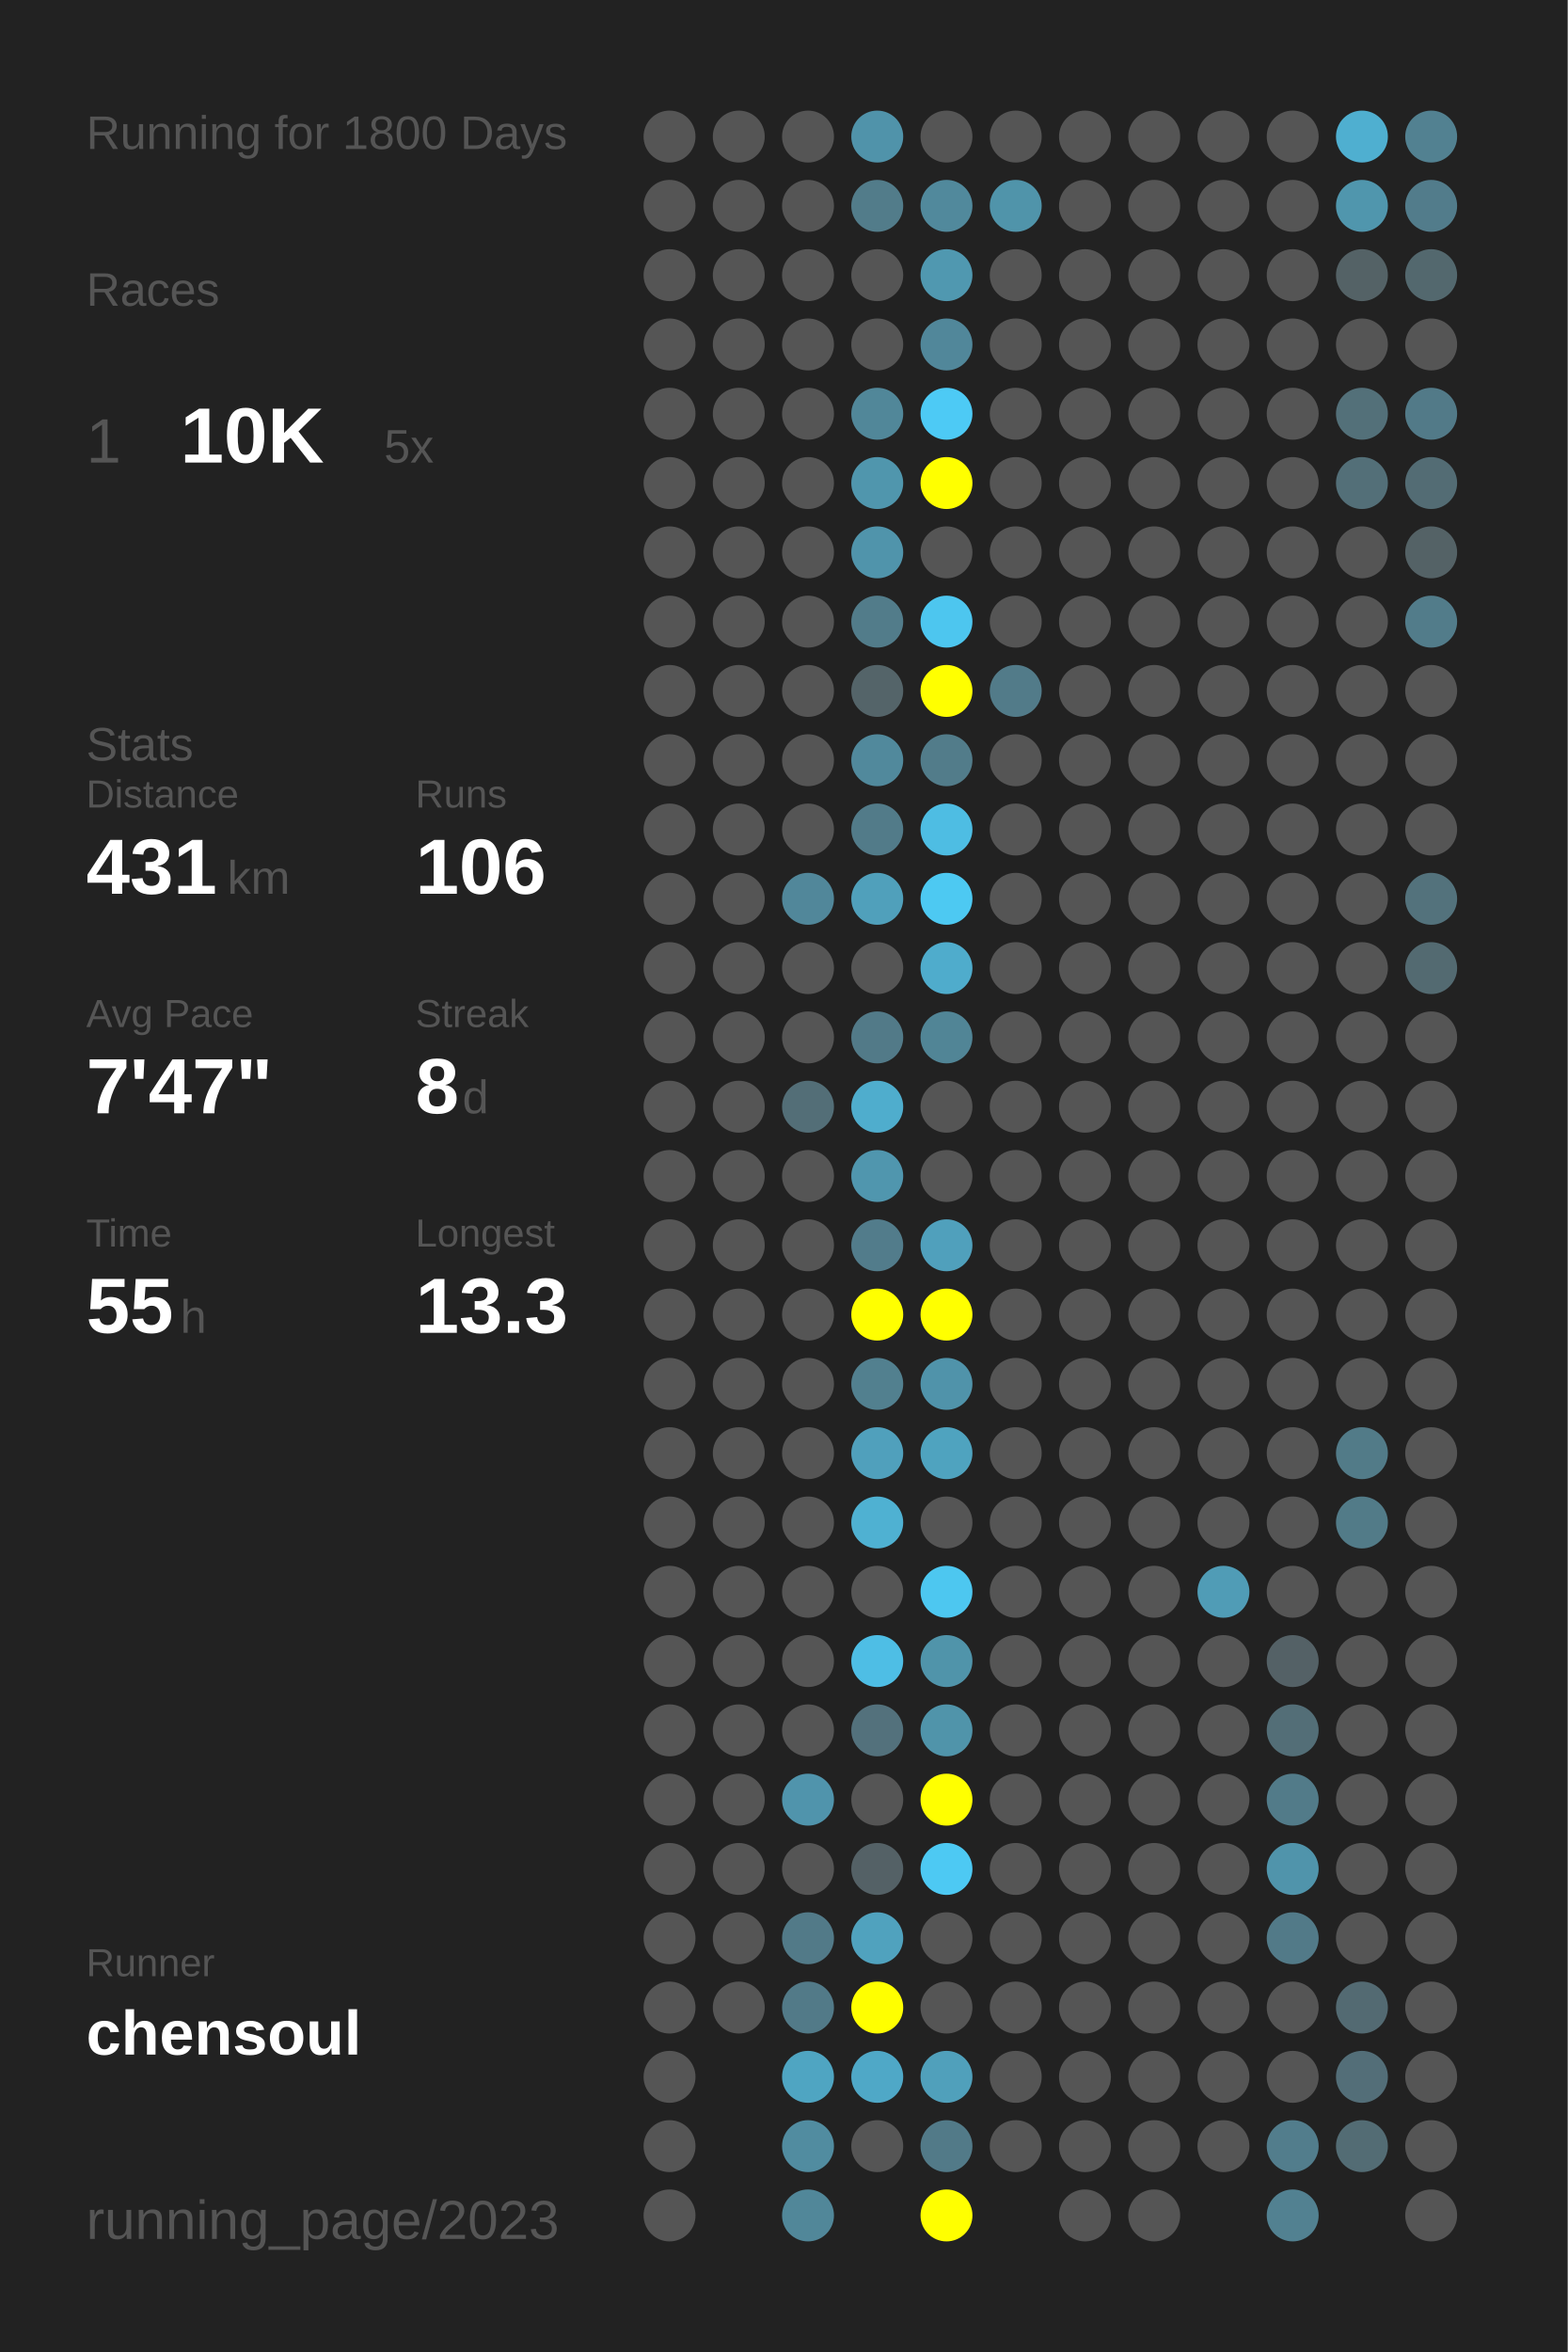
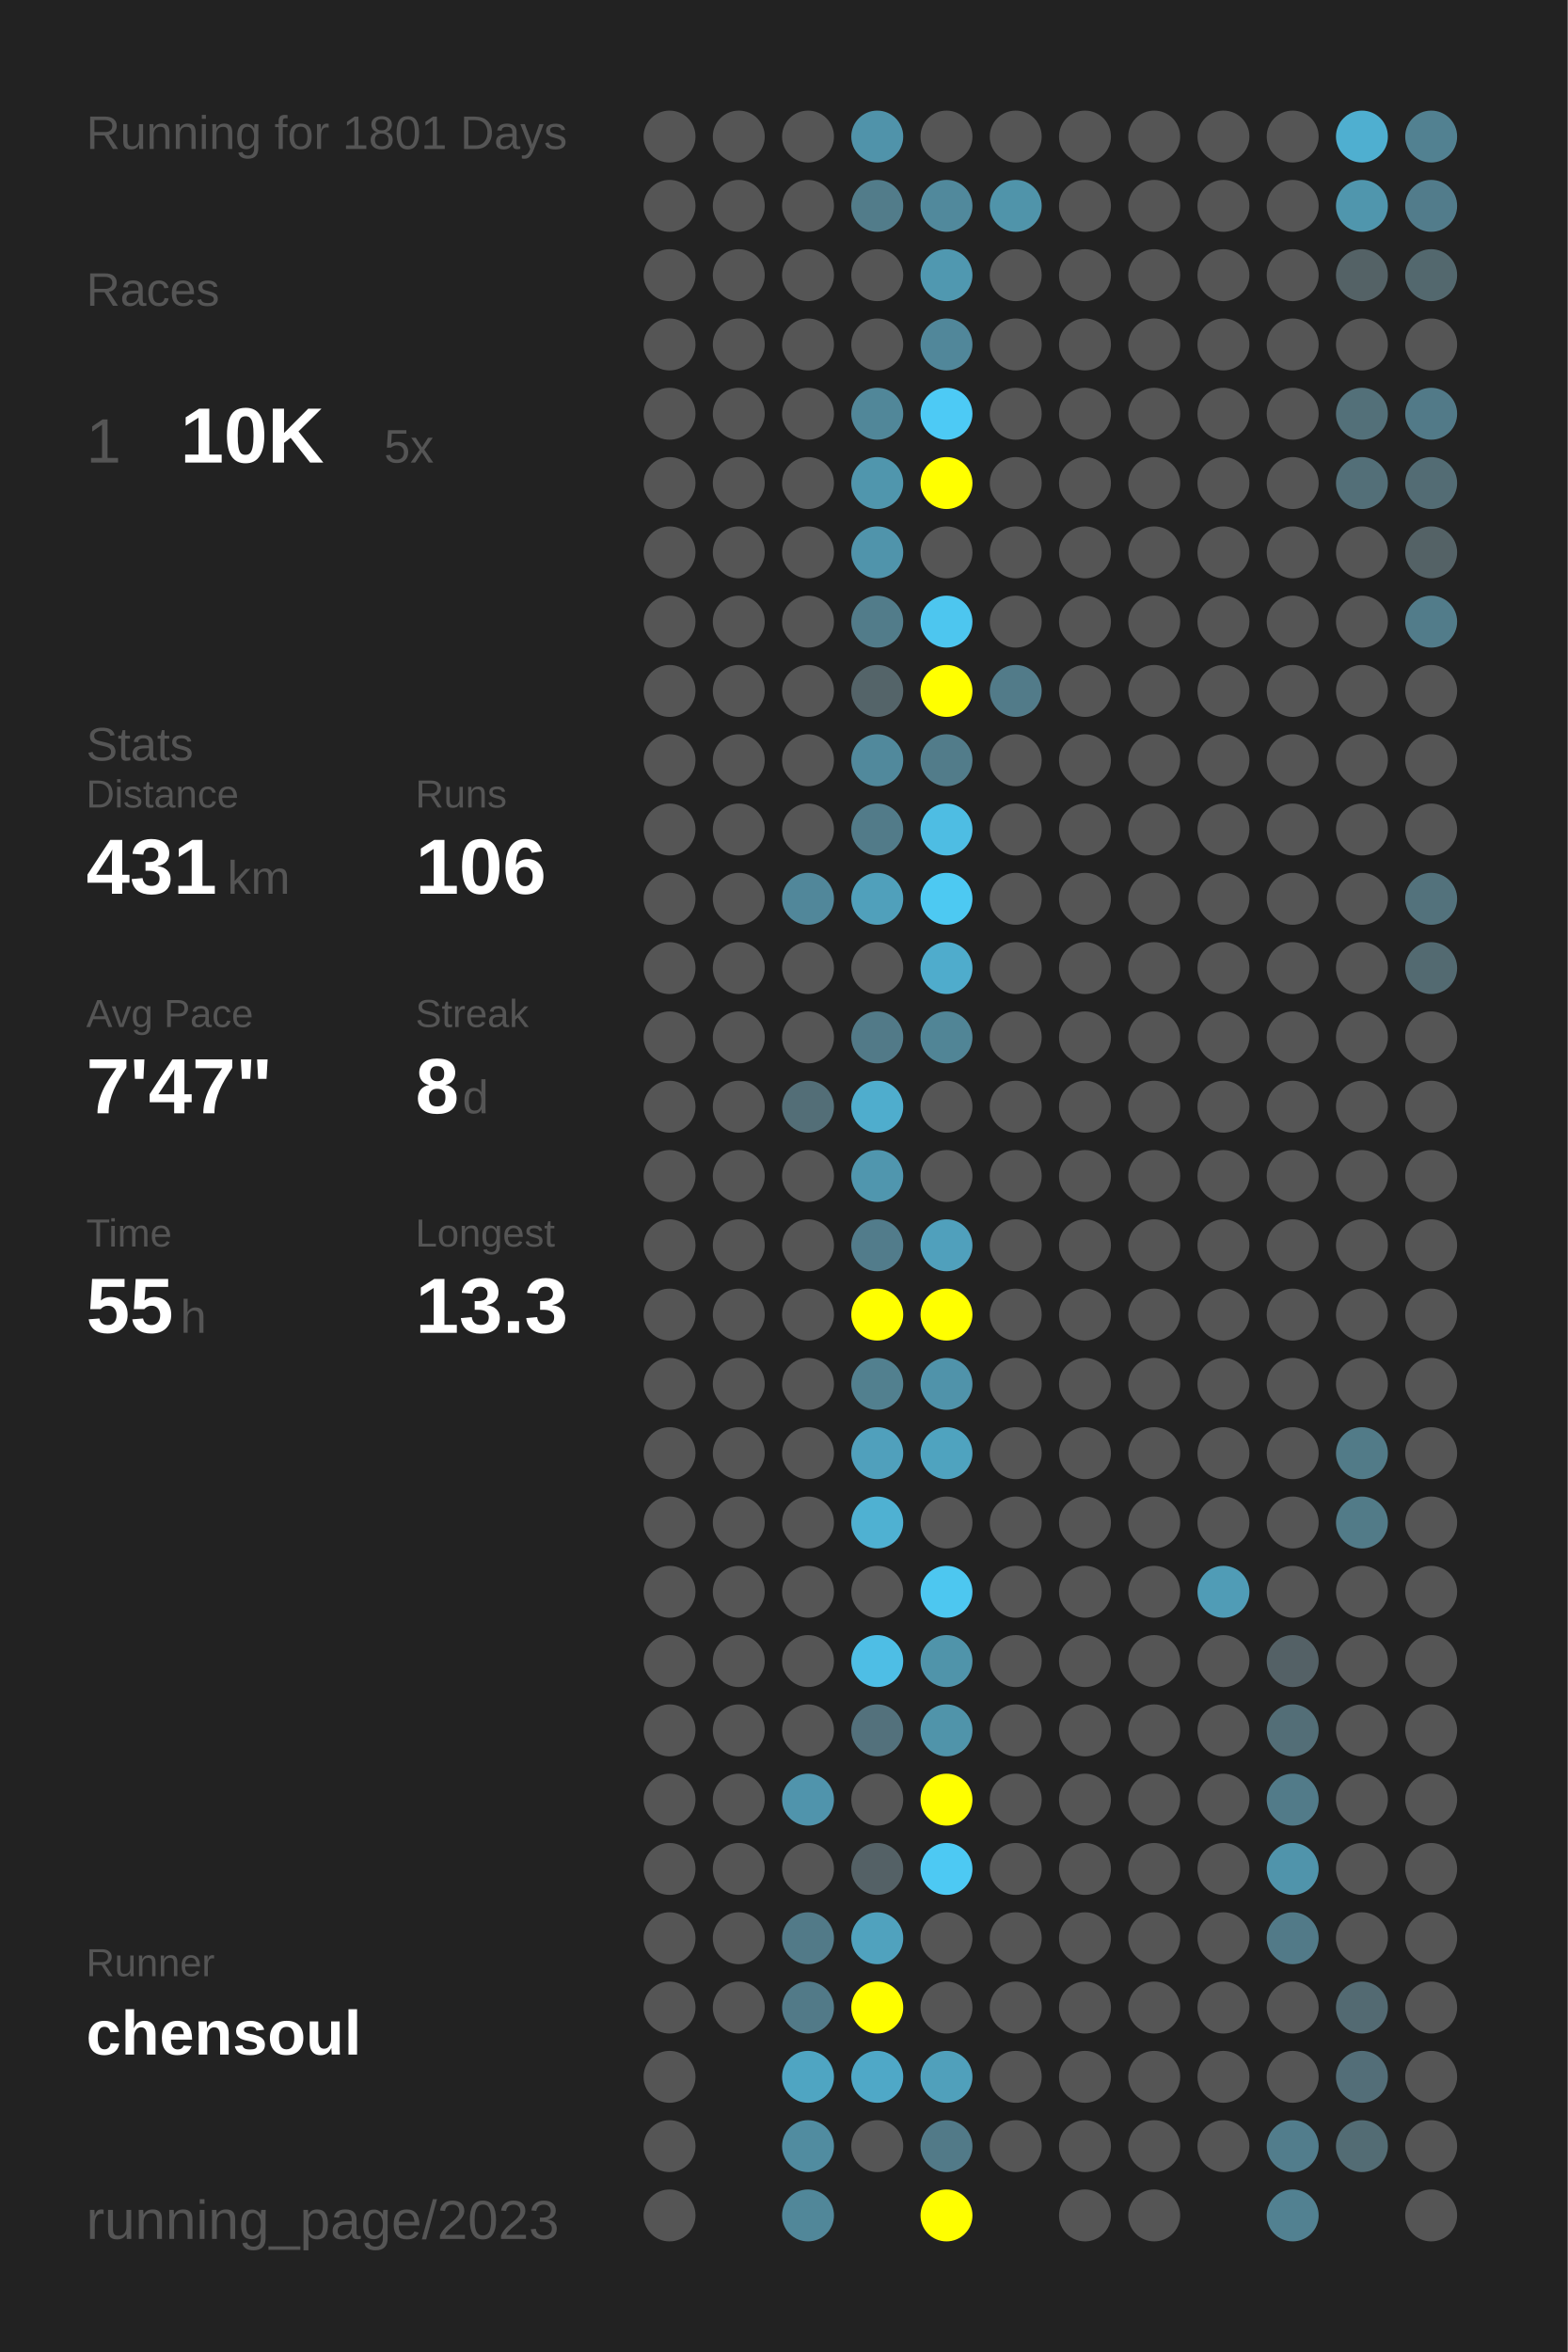
<svg xmlns="http://www.w3.org/2000/svg" baseProfile="full" height="300mm" version="1.1" viewBox="0,0,200,300" width="200mm">
  <defs />
  <rect fill="#222222" height="300" width="200" x="0" y="0" />
-   <text fill="#555555" style="font-size:6px; font-family:Arial;" x="11" y="19">Running for 1800 Days</text>
+   <text fill="#555555" style="font-size:6px; font-family:Arial;" x="11" y="19">Running for 1801 Days</text>
  <text fill="#555555" style="font-size:6px; font-family:Arial;" x="11" y="39">Races</text>
  <text fill="#555555" style="font-size:8px; font-family:Arial;" x="11" y="59">1</text>
  <text fill="#FFFFFF" style="font-size:10px; font-family:Arial; font-weight:bold;" x="23" y="59">10K</text>
  <text fill="#555555" style="font-size:6px; font-family:Arial;" x="49" y="59">5x</text>
  <text fill="#555555" style="font-size:6px; font-family:Arial;" x="11" y="97">Stats</text>
  <text fill="#555555" style="font-size:5px; font-family:Arial;" x="11" y="103">Distance</text>
  <text fill="#FFFFFF" style="font-size:10px; font-family:Arial; font-weight:bold;" x="11" y="114">431</text>
  <text fill="#555555" style="font-size:6px; font-family:Arial;" x="29" y="114">km</text>
  <text fill="#555555" style="font-size:5px; font-family:Arial;" x="53" y="103">Runs</text>
  <text fill="#FFFFFF" style="font-size:10px; font-family:Arial; font-weight:bold;" x="53" y="114">106</text>
  <text fill="#555555" style="font-size:5px; font-family:Arial;" x="11" y="131">Avg Pace</text>
  <text fill="#FFFFFF" style="font-size:10px; font-family:Arial; font-weight:bold;" x="11" y="142">7'47"</text>
  <text fill="#555555" style="font-size:5px; font-family:Arial;" x="53" y="131">Streak</text>
  <text fill="#FFFFFF" style="font-size:10px; font-family:Arial; font-weight:bold;" x="53" y="142">8</text>
  <text fill="#555555" style="font-size:6px; font-family:Arial;" x="59" y="142">d</text>
  <text fill="#555555" style="font-size:5px; font-family:Arial;" x="11" y="159">Time</text>
  <text fill="#FFFFFF" style="font-size:10px; font-family:Arial; font-weight:bold;" x="11" y="170">55</text>
  <text fill="#555555" style="font-size:6px; font-family:Arial;" x="23" y="170">h</text>
  <text fill="#555555" style="font-size:5px; font-family:Arial;" x="53" y="159">Longest</text>
  <text fill="#FFFFFF" style="font-size:10px; font-family:Arial; font-weight:bold;" x="53" y="170">13.3</text>
  <text fill="#555555" style="font-size:5px; font-family:Arial;" x="11" y="252.065">Runner</text>
  <text fill="#FFFFFF" style="font-size:8px; font-family:Arial; font-weight:bold;" x="11" y="262.065">chensoul</text>
  <text fill="#555555" style="font-size:7px; font-family:Arial;" x="11" y="285.581">running_page/2023</text>
  <circle cx="85.417" cy="17.419" fill="#555555" r="3.312" />
  <circle cx="85.417" cy="26.258" fill="#555555" r="3.312" />
  <circle cx="85.417" cy="35.097" fill="#555555" r="3.312" />
  <circle cx="85.417" cy="43.935" fill="#555555" r="3.312" />
  <circle cx="85.417" cy="52.774" fill="#555555" r="3.312" />
  <circle cx="85.417" cy="61.613" fill="#555555" r="3.312" />
  <circle cx="85.417" cy="70.452" fill="#555555" r="3.312" />
  <circle cx="85.417" cy="79.29" fill="#555555" r="3.312" />
  <circle cx="85.417" cy="88.129" fill="#555555" r="3.312" />
  <circle cx="85.417" cy="96.968" fill="#555555" r="3.312" />
  <circle cx="85.417" cy="105.806" fill="#555555" r="3.312" />
  <circle cx="85.417" cy="114.645" fill="#555555" r="3.312" />
  <circle cx="85.417" cy="123.484" fill="#555555" r="3.312" />
  <circle cx="85.417" cy="132.323" fill="#555555" r="3.312" />
  <circle cx="85.417" cy="141.161" fill="#555555" r="3.312" />
  <circle cx="85.417" cy="150" fill="#555555" r="3.312" />
  <circle cx="85.417" cy="158.839" fill="#555555" r="3.312" />
  <circle cx="85.417" cy="167.677" fill="#555555" r="3.312" />
  <circle cx="85.417" cy="176.516" fill="#555555" r="3.312" />
  <circle cx="85.417" cy="185.355" fill="#555555" r="3.312" />
  <circle cx="85.417" cy="194.194" fill="#555555" r="3.312" />
  <circle cx="85.417" cy="203.032" fill="#555555" r="3.312" />
  <circle cx="85.417" cy="211.871" fill="#555555" r="3.312" />
  <circle cx="85.417" cy="220.71" fill="#555555" r="3.312" />
  <circle cx="85.417" cy="229.548" fill="#555555" r="3.312" />
  <circle cx="85.417" cy="238.387" fill="#555555" r="3.312" />
  <circle cx="85.417" cy="247.226" fill="#555555" r="3.312" />
  <circle cx="85.417" cy="256.065" fill="#555555" r="3.312" />
  <circle cx="85.417" cy="264.903" fill="#555555" r="3.312" />
  <circle cx="85.417" cy="273.742" fill="#555555" r="3.312" />
  <circle cx="85.417" cy="282.581" fill="#555555" r="3.312" />
  <circle cx="94.25" cy="17.419" fill="#555555" r="3.312" />
  <circle cx="94.25" cy="26.258" fill="#555555" r="3.312" />
  <circle cx="94.25" cy="35.097" fill="#555555" r="3.312" />
  <circle cx="94.25" cy="43.935" fill="#555555" r="3.312" />
  <circle cx="94.25" cy="52.774" fill="#555555" r="3.312" />
  <circle cx="94.25" cy="61.613" fill="#555555" r="3.312" />
  <circle cx="94.25" cy="70.452" fill="#555555" r="3.312" />
  <circle cx="94.25" cy="79.29" fill="#555555" r="3.312" />
  <circle cx="94.25" cy="88.129" fill="#555555" r="3.312" />
  <circle cx="94.25" cy="96.968" fill="#555555" r="3.312" />
  <circle cx="94.25" cy="105.806" fill="#555555" r="3.312" />
  <circle cx="94.25" cy="114.645" fill="#555555" r="3.312" />
  <circle cx="94.25" cy="123.484" fill="#555555" r="3.312" />
  <circle cx="94.25" cy="132.323" fill="#555555" r="3.312" />
  <circle cx="94.25" cy="141.161" fill="#555555" r="3.312" />
  <circle cx="94.25" cy="150" fill="#555555" r="3.312" />
  <circle cx="94.25" cy="158.839" fill="#555555" r="3.312" />
  <circle cx="94.25" cy="167.677" fill="#555555" r="3.312" />
  <circle cx="94.25" cy="176.516" fill="#555555" r="3.312" />
  <circle cx="94.25" cy="185.355" fill="#555555" r="3.312" />
  <circle cx="94.25" cy="194.194" fill="#555555" r="3.312" />
  <circle cx="94.25" cy="203.032" fill="#555555" r="3.312" />
  <circle cx="94.25" cy="211.871" fill="#555555" r="3.312" />
  <circle cx="94.25" cy="220.71" fill="#555555" r="3.312" />
  <circle cx="94.25" cy="229.548" fill="#555555" r="3.312" />
  <circle cx="94.25" cy="238.387" fill="#555555" r="3.312" />
  <circle cx="94.25" cy="247.226" fill="#555555" r="3.312" />
  <circle cx="94.25" cy="256.065" fill="#555555" r="3.312" />
  <circle cx="103.083" cy="17.419" fill="#555555" r="3.312" />
  <circle cx="103.083" cy="26.258" fill="#555555" r="3.312" />
  <circle cx="103.083" cy="35.097" fill="#555555" r="3.312" />
  <circle cx="103.083" cy="43.935" fill="#555555" r="3.312" />
  <circle cx="103.083" cy="52.774" fill="#555555" r="3.312" />
  <circle cx="103.083" cy="61.613" fill="#555555" r="3.312" />
  <circle cx="103.083" cy="70.452" fill="#555555" r="3.312" />
  <circle cx="103.083" cy="79.29" fill="#555555" r="3.312" />
  <circle cx="103.083" cy="88.129" fill="#555555" r="3.312" />
  <circle cx="103.083" cy="96.968" fill="#555555" r="3.312" />
  <circle cx="103.083" cy="105.806" fill="#555555" r="3.312" />
  <circle cx="103.083" cy="114.645" fill="#51879a" r="3.312" />
  <circle cx="103.083" cy="123.484" fill="#555555" r="3.312" />
  <circle cx="103.083" cy="132.323" fill="#555555" r="3.312" />
  <circle cx="103.083" cy="141.161" fill="#536e77" r="3.312" />
  <circle cx="103.083" cy="150" fill="#555555" r="3.312" />
  <circle cx="103.083" cy="158.839" fill="#555555" r="3.312" />
  <circle cx="103.083" cy="167.677" fill="#555555" r="3.312" />
  <circle cx="103.083" cy="176.516" fill="#555555" r="3.312" />
  <circle cx="103.083" cy="185.355" fill="#555555" r="3.312" />
  <circle cx="103.083" cy="194.194" fill="#555555" r="3.312" />
  <circle cx="103.083" cy="203.032" fill="#555555" r="3.312" />
  <circle cx="103.083" cy="211.871" fill="#555555" r="3.312" />
  <circle cx="103.083" cy="220.71" fill="#555555" r="3.312" />
  <circle cx="103.083" cy="229.548" fill="#5094ac" r="3.312" />
  <circle cx="103.083" cy="238.387" fill="#555555" r="3.312" />
  <circle cx="103.083" cy="247.226" fill="#527a88" r="3.312" />
  <circle cx="103.083" cy="256.065" fill="#527a88" r="3.312" />
  <circle cx="103.083" cy="264.903" fill="#4fa5c2" r="3.312" />
  <circle cx="103.083" cy="273.742" fill="#518ca0" r="3.312" />
  <circle cx="103.083" cy="282.581" fill="#518799" r="3.312" />
  <circle cx="111.917" cy="17.419" fill="#5093aa" r="3.312" />
  <circle cx="111.917" cy="26.258" fill="#527c8a" r="3.312" />
  <circle cx="111.917" cy="35.097" fill="#555555" r="3.312" />
  <circle cx="111.917" cy="43.935" fill="#555555" r="3.312" />
  <circle cx="111.917" cy="52.774" fill="#518799" r="3.312" />
  <circle cx="111.917" cy="61.613" fill="#5096ad" r="3.312" />
  <circle cx="111.917" cy="70.452" fill="#5094ab" r="3.312" />
  <circle cx="111.917" cy="79.29" fill="#527c8a" r="3.312" />
  <circle cx="111.917" cy="88.129" fill="#546469" r="3.312" />
  <circle cx="111.917" cy="96.968" fill="#51899c" r="3.312" />
  <circle cx="111.917" cy="105.806" fill="#527b89" r="3.312" />
  <circle cx="111.917" cy="114.645" fill="#50a0bb" r="3.312" />
  <circle cx="111.917" cy="123.484" fill="#555555" r="3.312" />
  <circle cx="111.917" cy="132.323" fill="#527a88" r="3.312" />
  <circle cx="111.917" cy="141.161" fill="#4fadcd" r="3.312" />
  <circle cx="111.917" cy="150" fill="#5096ae" r="3.312" />
  <circle cx="111.917" cy="158.839" fill="#527c8b" r="3.312" />
  <circle cx="111.917" cy="167.677" fill="#FFFF00" r="3.312" />
  <circle cx="111.917" cy="176.516" fill="#52808f" r="3.312" />
  <circle cx="111.917" cy="185.355" fill="#50a0bc" r="3.312" />
  <circle cx="111.917" cy="194.194" fill="#4fb1d2" r="3.312" />
  <circle cx="111.917" cy="203.032" fill="#555555" r="3.312" />
  <circle cx="111.917" cy="211.871" fill="#4ebee5" r="3.312" />
  <circle cx="111.917" cy="220.71" fill="#53717c" r="3.312" />
  <circle cx="111.917" cy="229.548" fill="#555555" r="3.312" />
  <circle cx="111.917" cy="238.387" fill="#546166" r="3.312" />
  <circle cx="111.917" cy="247.226" fill="#50a2be" r="3.312" />
  <circle cx="111.917" cy="256.065" fill="#FFFF00" r="3.312" />
  <circle cx="111.917" cy="264.903" fill="#4fa8c7" r="3.312" />
  <circle cx="111.917" cy="273.742" fill="#555555" r="3.312" />
  <circle cx="120.75" cy="17.419" fill="#555555" r="3.312" />
  <circle cx="120.75" cy="26.258" fill="#51899c" r="3.312" />
  <circle cx="120.75" cy="35.097" fill="#5098b0" r="3.312" />
  <circle cx="120.75" cy="43.935" fill="#51879a" r="3.312" />
  <circle cx="120.75" cy="52.774" fill="#4dcaf5" r="3.312" />
  <circle cx="120.75" cy="61.613" fill="#FFFF00" r="3.312" />
  <circle cx="120.75" cy="70.452" fill="#555555" r="3.312" />
  <circle cx="120.75" cy="79.29" fill="#4dc6ef" r="3.312" />
  <circle cx="120.75" cy="88.129" fill="#FFFF00" r="3.312" />
  <circle cx="120.75" cy="96.968" fill="#527c8a" r="3.312" />
  <circle cx="120.75" cy="105.806" fill="#4ebde3" r="3.312" />
  <circle cx="120.75" cy="114.645" fill="#4dc9f2" r="3.312" />
  <circle cx="120.75" cy="123.484" fill="#4faccc" r="3.312" />
  <circle cx="120.75" cy="132.323" fill="#518596" r="3.312" />
  <circle cx="120.75" cy="141.161" fill="#555555" r="3.312" />
  <circle cx="120.75" cy="150" fill="#555555" r="3.312" />
  <circle cx="120.75" cy="158.839" fill="#50a0bc" r="3.312" />
  <circle cx="120.75" cy="167.677" fill="#FFFF00" r="3.312" />
  <circle cx="120.75" cy="176.516" fill="#5093aa" r="3.312" />
  <circle cx="120.75" cy="185.355" fill="#4fa3bf" r="3.312" />
  <circle cx="120.75" cy="194.194" fill="#555555" r="3.312" />
  <circle cx="120.75" cy="203.032" fill="#4dc7f0" r="3.312" />
  <circle cx="120.75" cy="211.871" fill="#5094aa" r="3.312" />
  <circle cx="120.75" cy="220.71" fill="#5094aa" r="3.312" />
  <circle cx="120.75" cy="229.548" fill="#FFFF00" r="3.312" />
  <circle cx="120.75" cy="238.387" fill="#4dc9f3" r="3.312" />
  <circle cx="120.75" cy="247.226" fill="#555555" r="3.312" />
  <circle cx="120.75" cy="256.065" fill="#555555" r="3.312" />
  <circle cx="120.75" cy="264.903" fill="#50a0bb" r="3.312" />
  <circle cx="120.75" cy="273.742" fill="#527a88" r="3.312" />
  <circle cx="120.75" cy="282.581" fill="#FFFF00" r="3.312" />
  <circle cx="129.583" cy="17.419" fill="#555555" r="3.312" />
  <circle cx="129.583" cy="26.258" fill="#5094aa" r="3.312" />
  <circle cx="129.583" cy="35.097" fill="#555555" r="3.312" />
  <circle cx="129.583" cy="43.935" fill="#555555" r="3.312" />
  <circle cx="129.583" cy="52.774" fill="#555555" r="3.312" />
  <circle cx="129.583" cy="61.613" fill="#555555" r="3.312" />
  <circle cx="129.583" cy="70.452" fill="#555555" r="3.312" />
  <circle cx="129.583" cy="79.29" fill="#555555" r="3.312" />
  <circle cx="129.583" cy="88.129" fill="#527b89" r="3.312" />
  <circle cx="129.583" cy="96.968" fill="#555555" r="3.312" />
  <circle cx="129.583" cy="105.806" fill="#555555" r="3.312" />
  <circle cx="129.583" cy="114.645" fill="#555555" r="3.312" />
  <circle cx="129.583" cy="123.484" fill="#555555" r="3.312" />
  <circle cx="129.583" cy="132.323" fill="#555555" r="3.312" />
  <circle cx="129.583" cy="141.161" fill="#555555" r="3.312" />
  <circle cx="129.583" cy="150" fill="#555555" r="3.312" />
  <circle cx="129.583" cy="158.839" fill="#555555" r="3.312" />
  <circle cx="129.583" cy="167.677" fill="#555555" r="3.312" />
  <circle cx="129.583" cy="176.516" fill="#555555" r="3.312" />
  <circle cx="129.583" cy="185.355" fill="#555555" r="3.312" />
  <circle cx="129.583" cy="194.194" fill="#555555" r="3.312" />
  <circle cx="129.583" cy="203.032" fill="#555555" r="3.312" />
  <circle cx="129.583" cy="211.871" fill="#555555" r="3.312" />
  <circle cx="129.583" cy="220.71" fill="#555555" r="3.312" />
  <circle cx="129.583" cy="229.548" fill="#555555" r="3.312" />
  <circle cx="129.583" cy="238.387" fill="#555555" r="3.312" />
  <circle cx="129.583" cy="247.226" fill="#555555" r="3.312" />
  <circle cx="129.583" cy="256.065" fill="#555555" r="3.312" />
  <circle cx="129.583" cy="264.903" fill="#555555" r="3.312" />
  <circle cx="129.583" cy="273.742" fill="#555555" r="3.312" />
  <circle cx="138.417" cy="17.419" fill="#555555" r="3.312" />
  <circle cx="138.417" cy="26.258" fill="#555555" r="3.312" />
  <circle cx="138.417" cy="35.097" fill="#555555" r="3.312" />
  <circle cx="138.417" cy="43.935" fill="#555555" r="3.312" />
  <circle cx="138.417" cy="52.774" fill="#555555" r="3.312" />
  <circle cx="138.417" cy="61.613" fill="#555555" r="3.312" />
  <circle cx="138.417" cy="70.452" fill="#555555" r="3.312" />
  <circle cx="138.417" cy="79.29" fill="#555555" r="3.312" />
  <circle cx="138.417" cy="88.129" fill="#555555" r="3.312" />
  <circle cx="138.417" cy="96.968" fill="#555555" r="3.312" />
  <circle cx="138.417" cy="105.806" fill="#555555" r="3.312" />
  <circle cx="138.417" cy="114.645" fill="#555555" r="3.312" />
  <circle cx="138.417" cy="123.484" fill="#555555" r="3.312" />
  <circle cx="138.417" cy="132.323" fill="#555555" r="3.312" />
  <circle cx="138.417" cy="141.161" fill="#555555" r="3.312" />
  <circle cx="138.417" cy="150" fill="#555555" r="3.312" />
  <circle cx="138.417" cy="158.839" fill="#555555" r="3.312" />
  <circle cx="138.417" cy="167.677" fill="#555555" r="3.312" />
  <circle cx="138.417" cy="176.516" fill="#555555" r="3.312" />
  <circle cx="138.417" cy="185.355" fill="#555555" r="3.312" />
  <circle cx="138.417" cy="194.194" fill="#555555" r="3.312" />
  <circle cx="138.417" cy="203.032" fill="#555555" r="3.312" />
  <circle cx="138.417" cy="211.871" fill="#555555" r="3.312" />
  <circle cx="138.417" cy="220.71" fill="#555555" r="3.312" />
  <circle cx="138.417" cy="229.548" fill="#555555" r="3.312" />
  <circle cx="138.417" cy="238.387" fill="#555555" r="3.312" />
  <circle cx="138.417" cy="247.226" fill="#555555" r="3.312" />
  <circle cx="138.417" cy="256.065" fill="#555555" r="3.312" />
  <circle cx="138.417" cy="264.903" fill="#555555" r="3.312" />
  <circle cx="138.417" cy="273.742" fill="#555555" r="3.312" />
  <circle cx="138.417" cy="282.581" fill="#555555" r="3.312" />
  <circle cx="147.25" cy="17.419" fill="#555555" r="3.312" />
  <circle cx="147.25" cy="26.258" fill="#555555" r="3.312" />
  <circle cx="147.25" cy="35.097" fill="#555555" r="3.312" />
  <circle cx="147.25" cy="43.935" fill="#555555" r="3.312" />
  <circle cx="147.25" cy="52.774" fill="#555555" r="3.312" />
  <circle cx="147.25" cy="61.613" fill="#555555" r="3.312" />
  <circle cx="147.25" cy="70.452" fill="#555555" r="3.312" />
  <circle cx="147.25" cy="79.29" fill="#555555" r="3.312" />
  <circle cx="147.25" cy="88.129" fill="#555555" r="3.312" />
  <circle cx="147.25" cy="96.968" fill="#555555" r="3.312" />
  <circle cx="147.25" cy="105.806" fill="#555555" r="3.312" />
  <circle cx="147.25" cy="114.645" fill="#555555" r="3.312" />
  <circle cx="147.25" cy="123.484" fill="#555555" r="3.312" />
  <circle cx="147.25" cy="132.323" fill="#555555" r="3.312" />
  <circle cx="147.25" cy="141.161" fill="#555555" r="3.312" />
  <circle cx="147.25" cy="150" fill="#555555" r="3.312" />
  <circle cx="147.25" cy="158.839" fill="#555555" r="3.312" />
  <circle cx="147.25" cy="167.677" fill="#555555" r="3.312" />
  <circle cx="147.25" cy="176.516" fill="#555555" r="3.312" />
  <circle cx="147.25" cy="185.355" fill="#555555" r="3.312" />
  <circle cx="147.25" cy="194.194" fill="#555555" r="3.312" />
  <circle cx="147.25" cy="203.032" fill="#555555" r="3.312" />
  <circle cx="147.25" cy="211.871" fill="#555555" r="3.312" />
  <circle cx="147.25" cy="220.71" fill="#555555" r="3.312" />
  <circle cx="147.25" cy="229.548" fill="#555555" r="3.312" />
  <circle cx="147.25" cy="238.387" fill="#555555" r="3.312" />
  <circle cx="147.25" cy="247.226" fill="#555555" r="3.312" />
  <circle cx="147.25" cy="256.065" fill="#555555" r="3.312" />
  <circle cx="147.25" cy="264.903" fill="#555555" r="3.312" />
  <circle cx="147.25" cy="273.742" fill="#555555" r="3.312" />
  <circle cx="147.25" cy="282.581" fill="#555555" r="3.312" />
  <circle cx="156.083" cy="17.419" fill="#555555" r="3.312" />
  <circle cx="156.083" cy="26.258" fill="#555555" r="3.312" />
  <circle cx="156.083" cy="35.097" fill="#555555" r="3.312" />
  <circle cx="156.083" cy="43.935" fill="#555555" r="3.312" />
  <circle cx="156.083" cy="52.774" fill="#555555" r="3.312" />
  <circle cx="156.083" cy="61.613" fill="#555555" r="3.312" />
  <circle cx="156.083" cy="70.452" fill="#555555" r="3.312" />
  <circle cx="156.083" cy="79.29" fill="#555555" r="3.312" />
  <circle cx="156.083" cy="88.129" fill="#555555" r="3.312" />
  <circle cx="156.083" cy="96.968" fill="#555555" r="3.312" />
  <circle cx="156.083" cy="105.806" fill="#555555" r="3.312" />
  <circle cx="156.083" cy="114.645" fill="#555555" r="3.312" />
  <circle cx="156.083" cy="123.484" fill="#555555" r="3.312" />
  <circle cx="156.083" cy="132.323" fill="#555555" r="3.312" />
  <circle cx="156.083" cy="141.161" fill="#555555" r="3.312" />
  <circle cx="156.083" cy="150" fill="#555555" r="3.312" />
  <circle cx="156.083" cy="158.839" fill="#555555" r="3.312" />
  <circle cx="156.083" cy="167.677" fill="#555555" r="3.312" />
  <circle cx="156.083" cy="176.516" fill="#555555" r="3.312" />
  <circle cx="156.083" cy="185.355" fill="#555555" r="3.312" />
  <circle cx="156.083" cy="194.194" fill="#555555" r="3.312" />
  <circle cx="156.083" cy="203.032" fill="#509cb6" r="3.312" />
  <circle cx="156.083" cy="211.871" fill="#555555" r="3.312" />
  <circle cx="156.083" cy="220.71" fill="#555555" r="3.312" />
  <circle cx="156.083" cy="229.548" fill="#555555" r="3.312" />
  <circle cx="156.083" cy="238.387" fill="#555555" r="3.312" />
  <circle cx="156.083" cy="247.226" fill="#555555" r="3.312" />
  <circle cx="156.083" cy="256.065" fill="#555555" r="3.312" />
  <circle cx="156.083" cy="264.903" fill="#555555" r="3.312" />
  <circle cx="156.083" cy="273.742" fill="#555555" r="3.312" />
  <circle cx="164.917" cy="17.419" fill="#555555" r="3.312" />
  <circle cx="164.917" cy="26.258" fill="#555555" r="3.312" />
  <circle cx="164.917" cy="35.097" fill="#555555" r="3.312" />
  <circle cx="164.917" cy="43.935" fill="#555555" r="3.312" />
  <circle cx="164.917" cy="52.774" fill="#555555" r="3.312" />
  <circle cx="164.917" cy="61.613" fill="#555555" r="3.312" />
  <circle cx="164.917" cy="70.452" fill="#555555" r="3.312" />
  <circle cx="164.917" cy="79.29" fill="#555555" r="3.312" />
  <circle cx="164.917" cy="88.129" fill="#555555" r="3.312" />
  <circle cx="164.917" cy="96.968" fill="#555555" r="3.312" />
  <circle cx="164.917" cy="105.806" fill="#555555" r="3.312" />
  <circle cx="164.917" cy="114.645" fill="#555555" r="3.312" />
  <circle cx="164.917" cy="123.484" fill="#555555" r="3.312" />
  <circle cx="164.917" cy="132.323" fill="#555555" r="3.312" />
  <circle cx="164.917" cy="141.161" fill="#555555" r="3.312" />
  <circle cx="164.917" cy="150" fill="#555555" r="3.312" />
  <circle cx="164.917" cy="158.839" fill="#555555" r="3.312" />
  <circle cx="164.917" cy="167.677" fill="#555555" r="3.312" />
  <circle cx="164.917" cy="176.516" fill="#555555" r="3.312" />
  <circle cx="164.917" cy="185.355" fill="#555555" r="3.312" />
  <circle cx="164.917" cy="194.194" fill="#555555" r="3.312" />
  <circle cx="164.917" cy="203.032" fill="#555555" r="3.312" />
  <circle cx="164.917" cy="211.871" fill="#546166" r="3.312" />
  <circle cx="164.917" cy="220.71" fill="#536e77" r="3.312" />
  <circle cx="164.917" cy="229.548" fill="#527b89" r="3.312" />
  <circle cx="164.917" cy="238.387" fill="#5094ab" r="3.312" />
  <circle cx="164.917" cy="247.226" fill="#527a88" r="3.312" />
  <circle cx="164.917" cy="256.065" fill="#555555" r="3.312" />
  <circle cx="164.917" cy="264.903" fill="#555555" r="3.312" />
  <circle cx="164.917" cy="273.742" fill="#527d8c" r="3.312" />
  <circle cx="164.917" cy="282.581" fill="#528191" r="3.312" />
  <circle cx="173.75" cy="17.419" fill="#4fafd0" r="3.312" />
  <circle cx="173.75" cy="26.258" fill="#5096ad" r="3.312" />
  <circle cx="173.75" cy="35.097" fill="#546266" r="3.312" />
  <circle cx="173.75" cy="43.935" fill="#555555" r="3.312" />
  <circle cx="173.75" cy="52.774" fill="#537079" r="3.312" />
  <circle cx="173.75" cy="61.613" fill="#536f78" r="3.312" />
  <circle cx="173.75" cy="70.452" fill="#555555" r="3.312" />
  <circle cx="173.75" cy="79.29" fill="#555555" r="3.312" />
  <circle cx="173.75" cy="88.129" fill="#555555" r="3.312" />
  <circle cx="173.75" cy="96.968" fill="#555555" r="3.312" />
  <circle cx="173.75" cy="105.806" fill="#555555" r="3.312" />
  <circle cx="173.75" cy="114.645" fill="#555555" r="3.312" />
  <circle cx="173.75" cy="123.484" fill="#555555" r="3.312" />
  <circle cx="173.75" cy="132.323" fill="#555555" r="3.312" />
  <circle cx="173.75" cy="141.161" fill="#555555" r="3.312" />
  <circle cx="173.75" cy="150" fill="#555555" r="3.312" />
  <circle cx="173.75" cy="158.839" fill="#555555" r="3.312" />
  <circle cx="173.75" cy="167.677" fill="#555555" r="3.312" />
  <circle cx="173.75" cy="176.516" fill="#555555" r="3.312" />
  <circle cx="173.75" cy="185.355" fill="#527b88" r="3.312" />
  <circle cx="173.75" cy="194.194" fill="#527b88" r="3.312" />
  <circle cx="173.75" cy="203.032" fill="#555555" r="3.312" />
  <circle cx="173.75" cy="211.871" fill="#555555" r="3.312" />
  <circle cx="173.75" cy="220.71" fill="#555555" r="3.312" />
  <circle cx="173.75" cy="229.548" fill="#555555" r="3.312" />
  <circle cx="173.75" cy="238.387" fill="#555555" r="3.312" />
  <circle cx="173.75" cy="247.226" fill="#555555" r="3.312" />
  <circle cx="173.75" cy="256.065" fill="#536a72" r="3.312" />
  <circle cx="173.75" cy="264.903" fill="#536e78" r="3.312" />
  <circle cx="173.75" cy="273.742" fill="#536c74" r="3.312" />
  <circle cx="182.583" cy="17.419" fill="#528191" r="3.312" />
  <circle cx="182.583" cy="26.258" fill="#527c8b" r="3.312" />
  <circle cx="182.583" cy="35.097" fill="#53686e" r="3.312" />
  <circle cx="182.583" cy="43.935" fill="#555555" r="3.312" />
  <circle cx="182.583" cy="52.774" fill="#527a88" r="3.312" />
  <circle cx="182.583" cy="61.613" fill="#536c74" r="3.312" />
  <circle cx="182.583" cy="70.452" fill="#546266" r="3.312" />
  <circle cx="182.583" cy="79.29" fill="#527c8a" r="3.312" />
  <circle cx="182.583" cy="88.129" fill="#555555" r="3.312" />
  <circle cx="182.583" cy="96.968" fill="#555555" r="3.312" />
  <circle cx="182.583" cy="105.806" fill="#555555" r="3.312" />
  <circle cx="182.583" cy="114.645" fill="#53727c" r="3.312" />
  <circle cx="182.583" cy="123.484" fill="#536a71" r="3.312" />
  <circle cx="182.583" cy="132.323" fill="#555555" r="3.312" />
  <circle cx="182.583" cy="141.161" fill="#555555" r="3.312" />
  <circle cx="182.583" cy="150" fill="#555555" r="3.312" />
  <circle cx="182.583" cy="158.839" fill="#555555" r="3.312" />
  <circle cx="182.583" cy="167.677" fill="#555555" r="3.312" />
  <circle cx="182.583" cy="176.516" fill="#555555" r="3.312" />
  <circle cx="182.583" cy="185.355" fill="#555555" r="3.312" />
  <circle cx="182.583" cy="194.194" fill="#555555" r="3.312" />
  <circle cx="182.583" cy="203.032" fill="#555555" r="3.312" />
  <circle cx="182.583" cy="211.871" fill="#555555" r="3.312" />
  <circle cx="182.583" cy="220.71" fill="#555555" r="3.312" />
  <circle cx="182.583" cy="229.548" fill="#555555" r="3.312" />
  <circle cx="182.583" cy="238.387" fill="#555555" r="3.312" />
  <circle cx="182.583" cy="247.226" fill="#555555" r="3.312" />
  <circle cx="182.583" cy="256.065" fill="#555555" r="3.312" />
  <circle cx="182.583" cy="264.903" fill="#555555" r="3.312" />
  <circle cx="182.583" cy="273.742" fill="#555555" r="3.312" />
  <circle cx="182.583" cy="282.581" fill="#555555" r="3.312" />
</svg>
